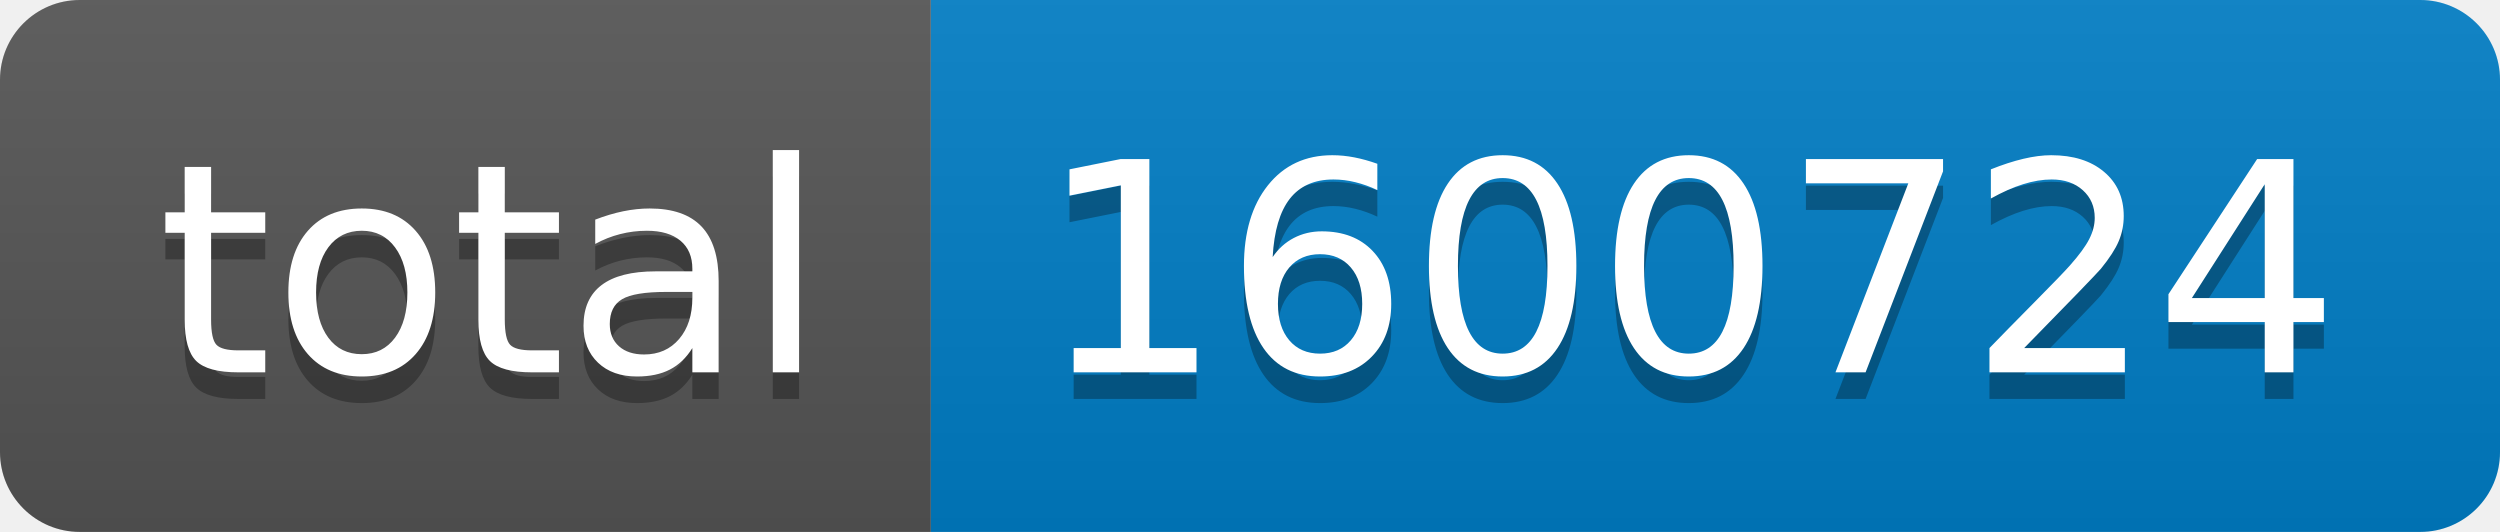
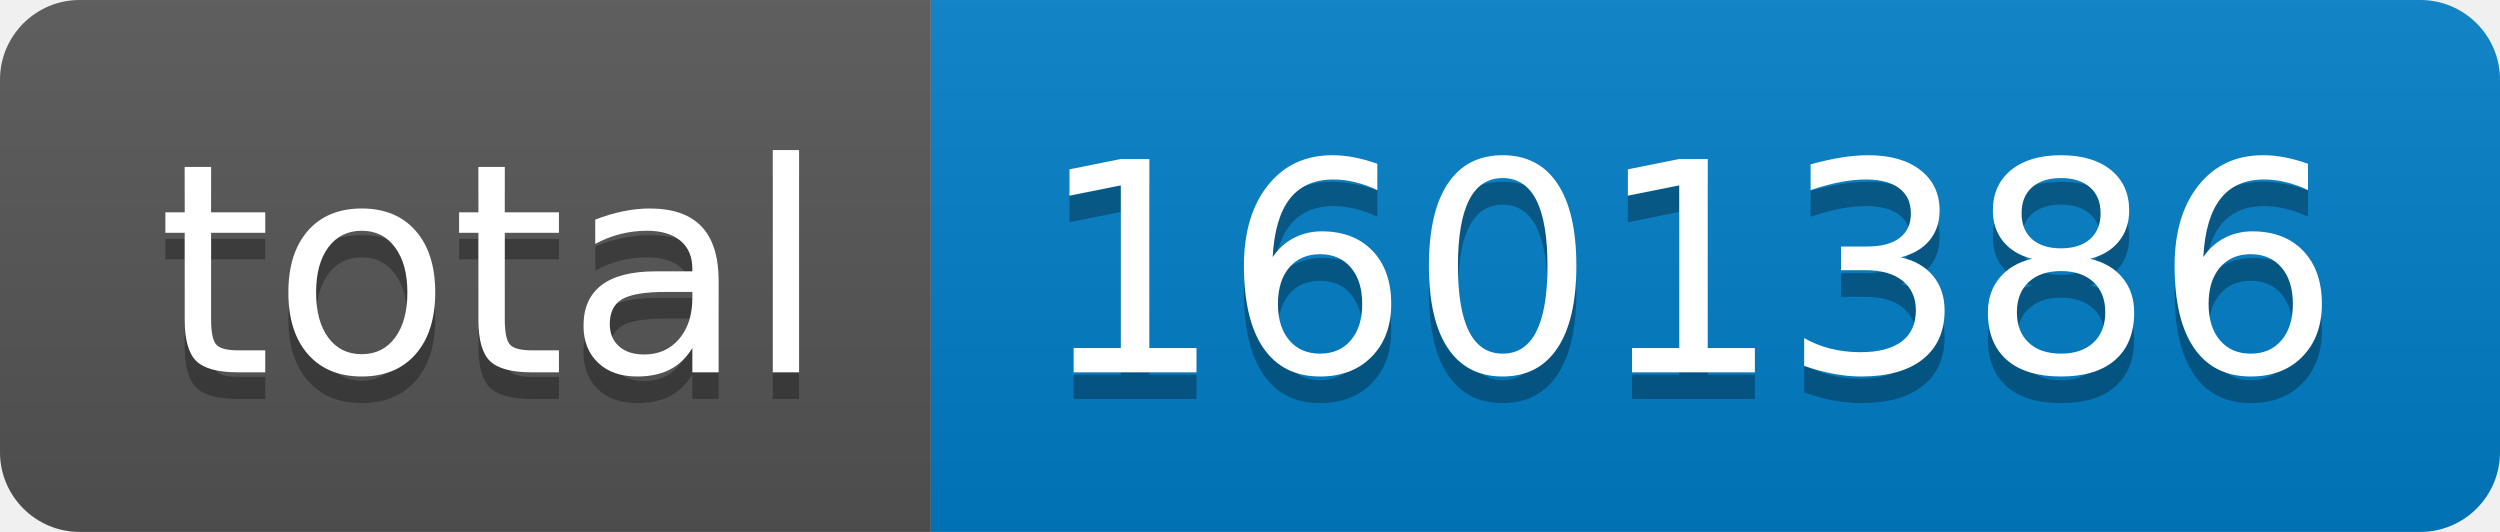
- <svg xmlns="http://www.w3.org/2000/svg" width="94" height="20" role="img" aria-label="total: 1600724">
+ <svg xmlns="http://www.w3.org/2000/svg" width="94" height="20" role="img" aria-label="total: 1601386">
  <linearGradient id="s" x2="0" y2="100%">
    <stop offset="0" stop-color="#bbb" stop-opacity=".1" />
    <stop offset="1" stop-opacity=".1" />
  </linearGradient>
  <clipPath id="r">
    <rect width="94" height="20" rx="3" fill="#fff" />
  </clipPath>
  <g clip-path="url(#r)">
    <rect width="35" height="20" fill="#555" />
    <rect x="35" width="59" height="20" fill="#007ec6" />
    <rect width="94" height="20" fill="url(#s)" />
  </g>
  <g fill="#fff" text-anchor="middle" font-family="Verdana,Geneva,DejaVu Sans,sans-serif" text-rendering="geometricPrecision" font-size="110">
    <text aria-hidden="true" x="185" y="150" fill="#010101" fill-opacity=".3" transform="scale(.1)" textLength="250">total</text>
    <text x="185" y="140" transform="scale(.1)" fill="#fff" textLength="250">total</text>
-     <text aria-hidden="true" x="635" y="150" fill="#010101" fill-opacity=".3" transform="scale(.1)" textLength="490">1600724</text>
-     <text x="635" y="140" transform="scale(.1)" fill="#fff" textLength="490">1600724</text>
+     <text aria-hidden="true" x="635" y="150" fill="#010101" fill-opacity=".3" transform="scale(.1)" textLength="490">1601386</text>
+     <text x="635" y="140" transform="scale(.1)" fill="#fff" textLength="490">1601386</text>
  </g>
</svg>
